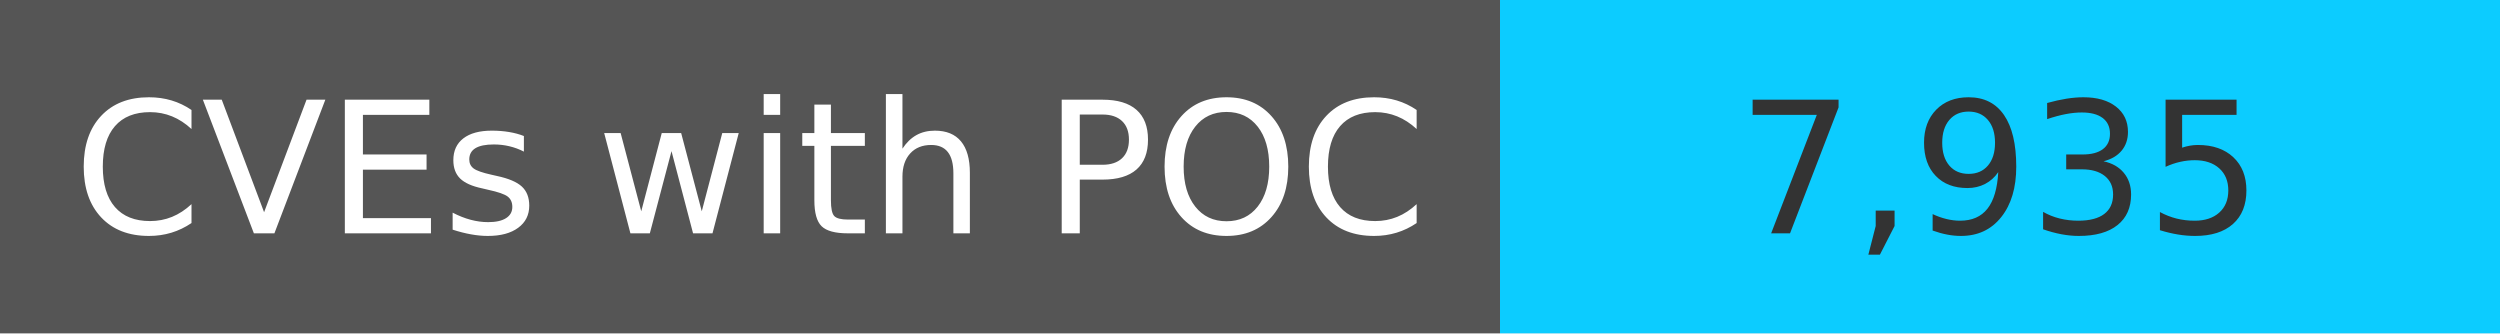
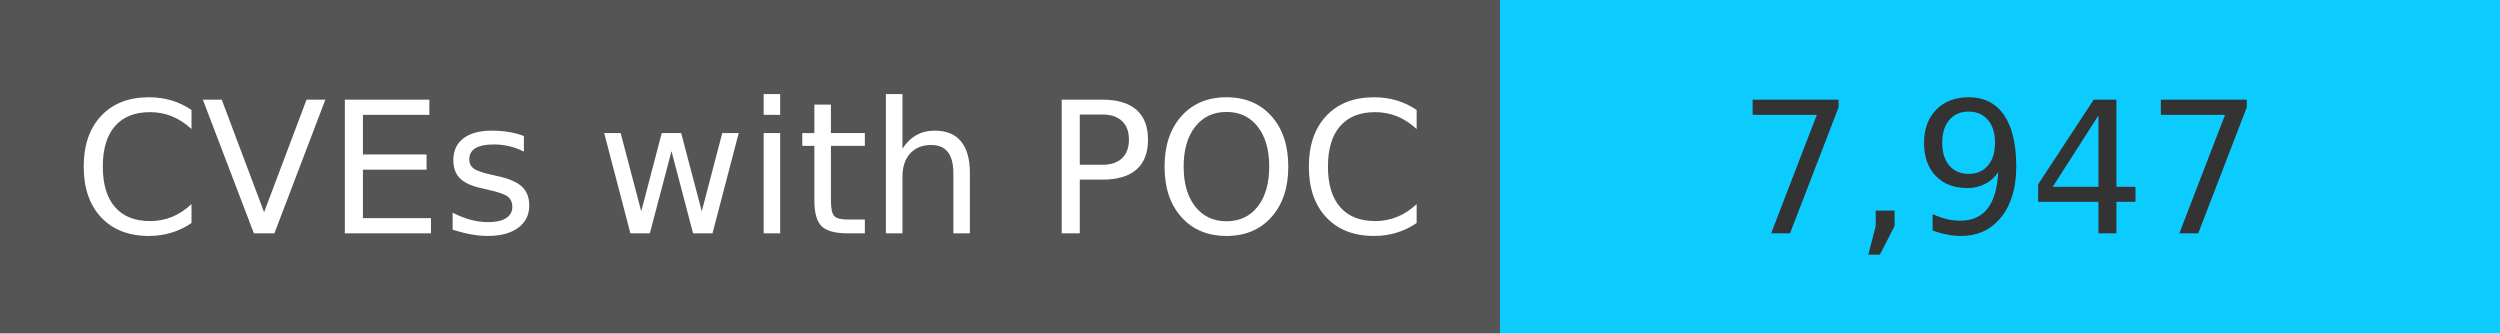
<svg xmlns="http://www.w3.org/2000/svg" width="150" height="20" role="img">
  <linearGradient id="s" x2="0" y2="100%">
    <stop offset="0" stop-color="#bbb" stop-opacity=".1" />
    <stop offset="1" stop-opacity=".1" />
  </linearGradient>
  <g>
    <rect width="90" height="20" fill="#555" />
    <rect x="90" width="267" height="20" fill="#0cccff" />
  </g>
  <g fill="#fff" text-anchor="middle" font-family="Verdana,Geneva,DejaVu Sans,sans-serif" text-rendering="geometricPrecision" font-size="110">
    <text x="450" y="140" transform="scale(.1)" fill="#fff">
            CVEs with POC
        </text>
    <text x="1200" y="140" transform="scale(.1)" fill="#333">
-             7,935
+             7,947
        </text>
  </g>
</svg>
